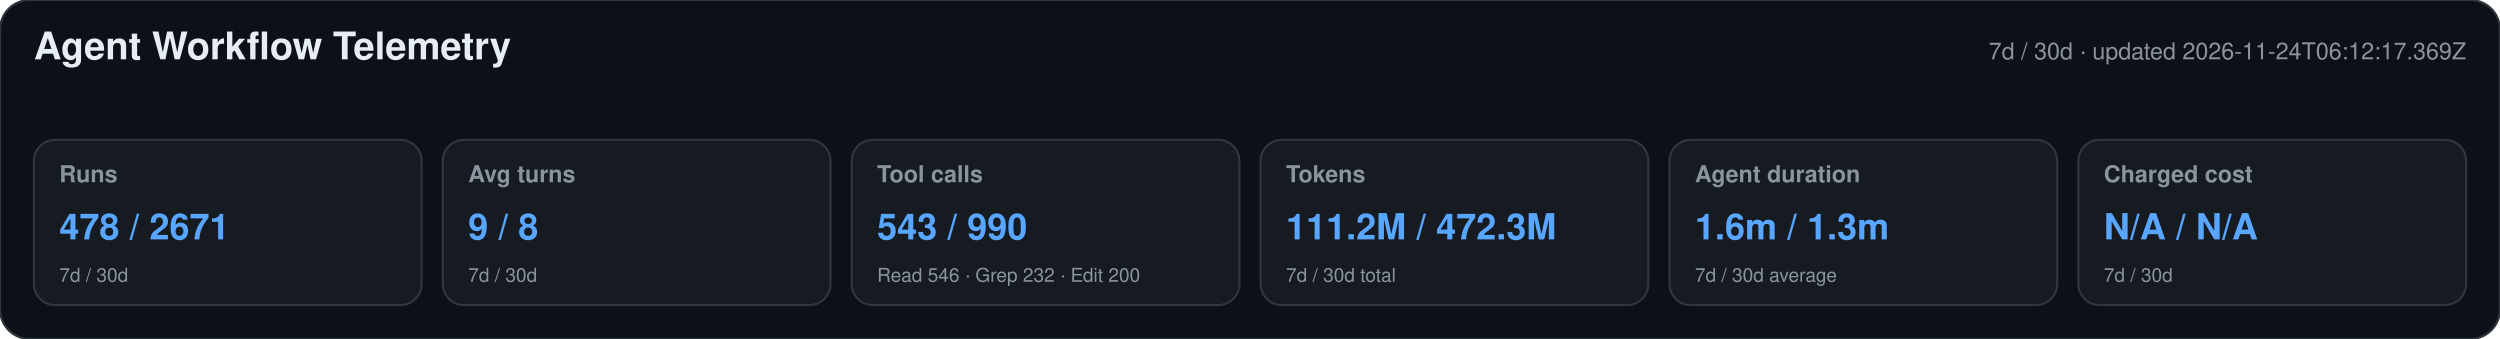
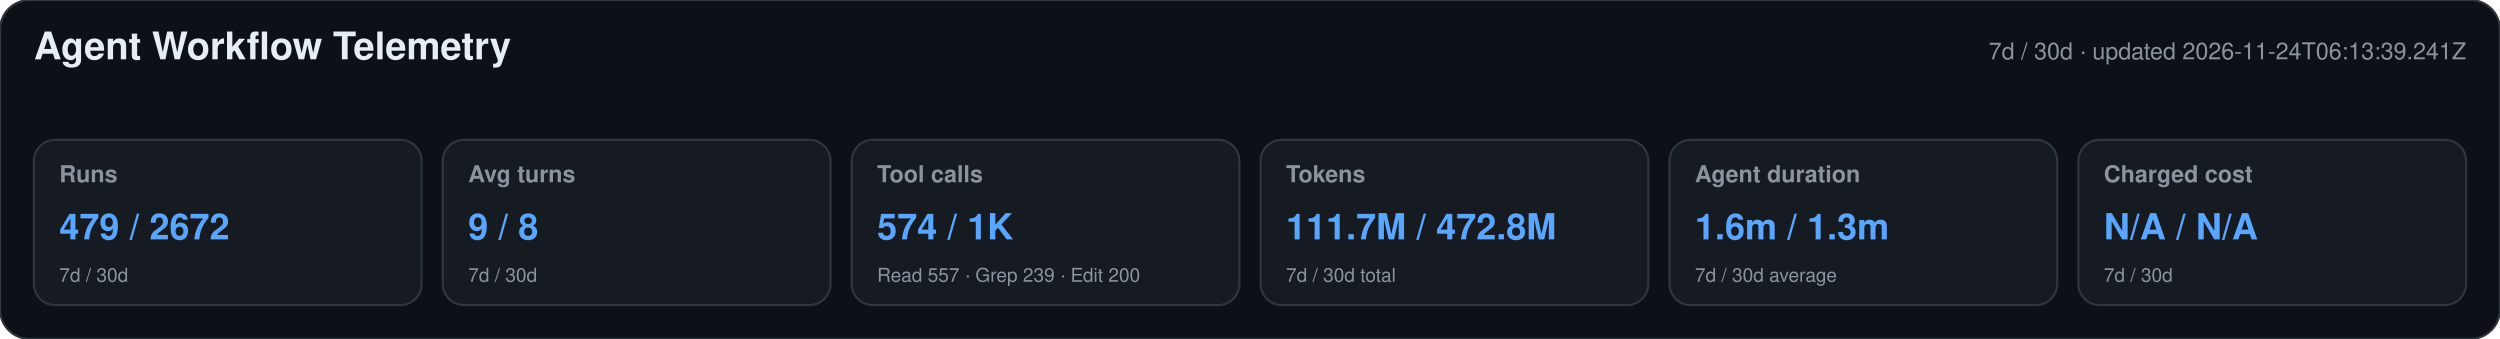
<svg xmlns="http://www.w3.org/2000/svg" width="1180" height="160" viewBox="0 0 1180 160" role="img" aria-labelledby="title desc">
  <style>text{font-family:-apple-system,BlinkMacSystemFont,"Segoe UI",Helvetica,Arial,sans-serif}.heading{font-size:18px;font-weight:650;fill:#e6edf3}.meta,.label,.secondary{fill:#8b949e}.meta,.label{font-size:11px}.label{font-weight:600}.primary{font-size:17px;font-weight:700;fill:#58a6ff}.secondary{font-size:9px}</style>
  <rect width="1180" height="160" rx="14" fill="#0d1117" stroke="#30363d" />
  <text x="16" y="28" class="heading">Agent Workflow Telemetry</text>
-   <text x="1164" y="28" text-anchor="end" class="meta">7d / 30d · updated 2026-11-24T06:12:17.369Z</text>
+   <text x="1164" y="28" text-anchor="end" class="meta">7d / 30d · updated 2026-11-24T06:13:39.241Z</text>
  <g>
    <rect x="16" y="66" width="183" height="78" rx="10" fill="#161b22" stroke="#30363d" />
    <text x="28" y="86" class="label">Runs</text>
-     <text x="28" y="113" class="primary">478 / 2671</text>
+     <text x="28" y="113" class="primary">479 / 2672</text>
    <text x="28" y="133" class="secondary">7d / 30d</text>
  </g>
  <g>
    <rect x="209" y="66" width="183" height="78" rx="10" fill="#161b22" stroke="#30363d" />
    <text x="221" y="86" class="label">Avg turns</text>
    <text x="221" y="113" class="primary">9 / 8</text>
    <text x="221" y="133" class="secondary">7d / 30d</text>
  </g>
  <g>
    <rect x="402" y="66" width="183" height="78" rx="10" fill="#161b22" stroke="#30363d" />
    <text x="414" y="86" class="label">Tool calls</text>
-     <text x="414" y="113" class="primary">543 / 990</text>
-     <text x="414" y="133" class="secondary">Read 546 · Grep 232 · Edit 200</text>
+     <text x="414" y="113" class="primary">574 / 1K</text>
+     <text x="414" y="133" class="secondary">Read 557 · Grep 239 · Edit 200</text>
  </g>
  <g>
    <rect x="595" y="66" width="183" height="78" rx="10" fill="#161b22" stroke="#30363d" />
    <text x="607" y="86" class="label">Tokens</text>
-     <text x="607" y="113" class="primary">111.2M / 472.3M</text>
+     <text x="607" y="113" class="primary">111.7M / 472.8M</text>
    <text x="607" y="133" class="secondary">7d / 30d total</text>
  </g>
  <g>
    <rect x="788" y="66" width="183" height="78" rx="10" fill="#161b22" stroke="#30363d" />
    <text x="800" y="86" class="label">Agent duration</text>
    <text x="800" y="113" class="primary">1.6m / 1.3m</text>
    <text x="800" y="133" class="secondary">7d / 30d average</text>
  </g>
  <g>
    <rect x="981" y="66" width="183" height="78" rx="10" fill="#161b22" stroke="#30363d" />
    <text x="993" y="86" class="label">Charged cost</text>
    <text x="993" y="113" class="primary">N/A / N/A</text>
    <text x="993" y="133" class="secondary">7d / 30d</text>
  </g>
</svg>
